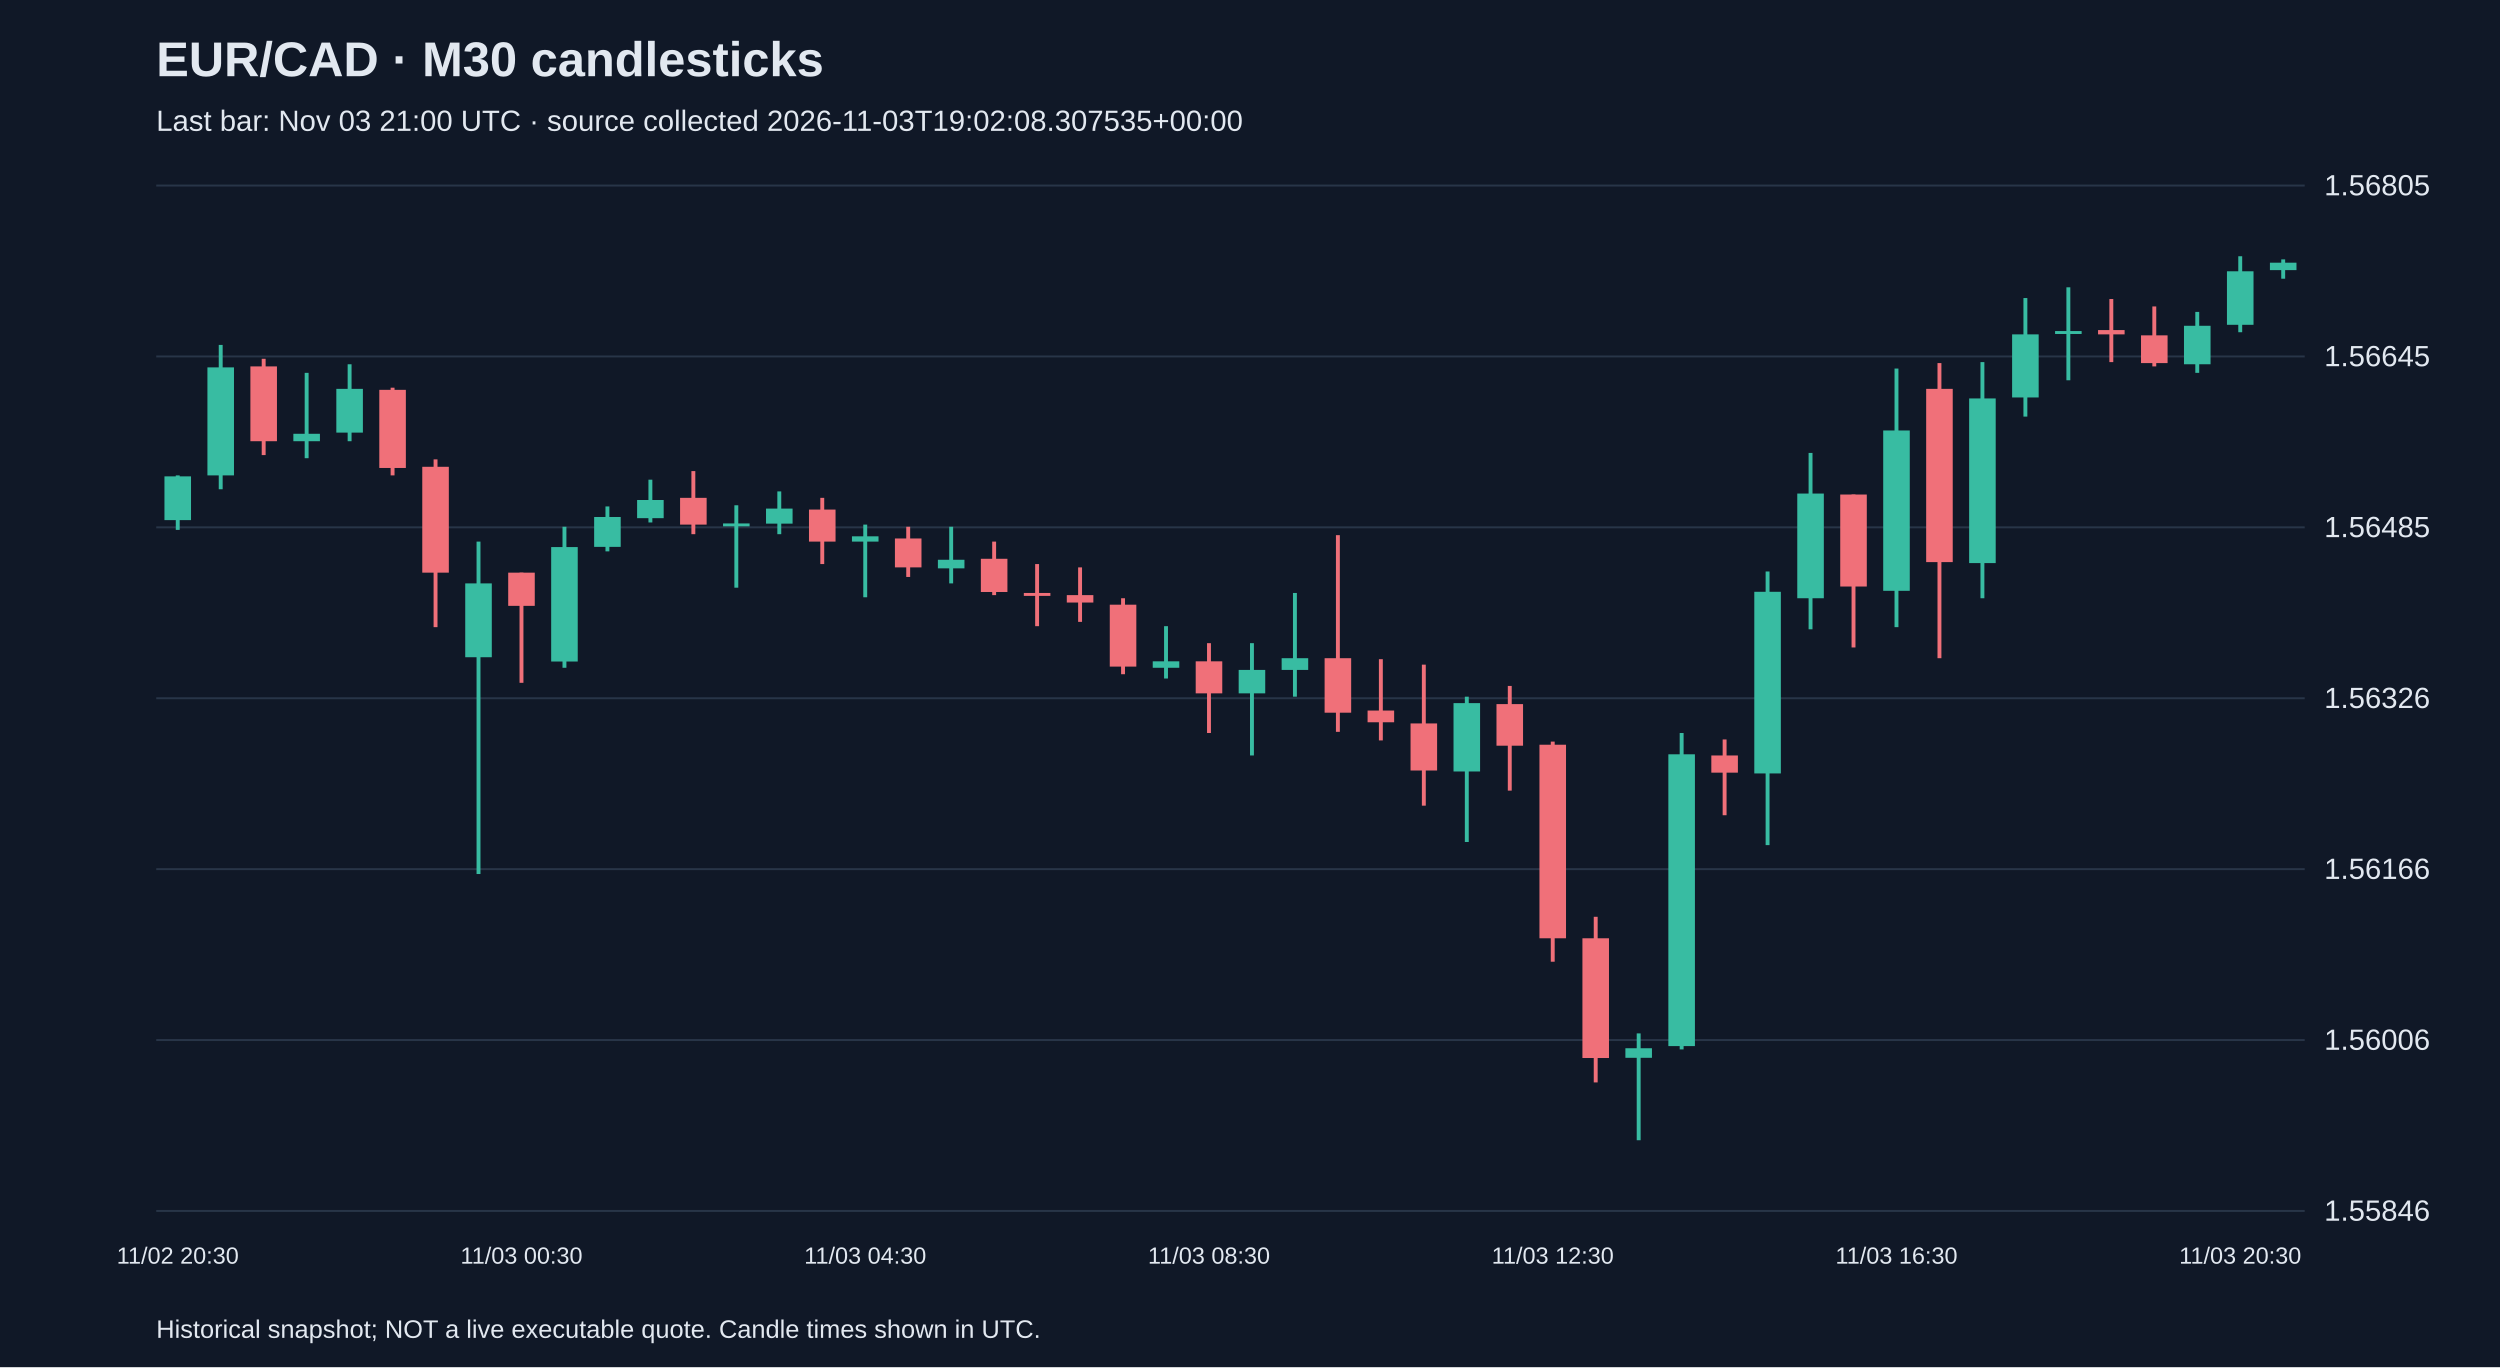
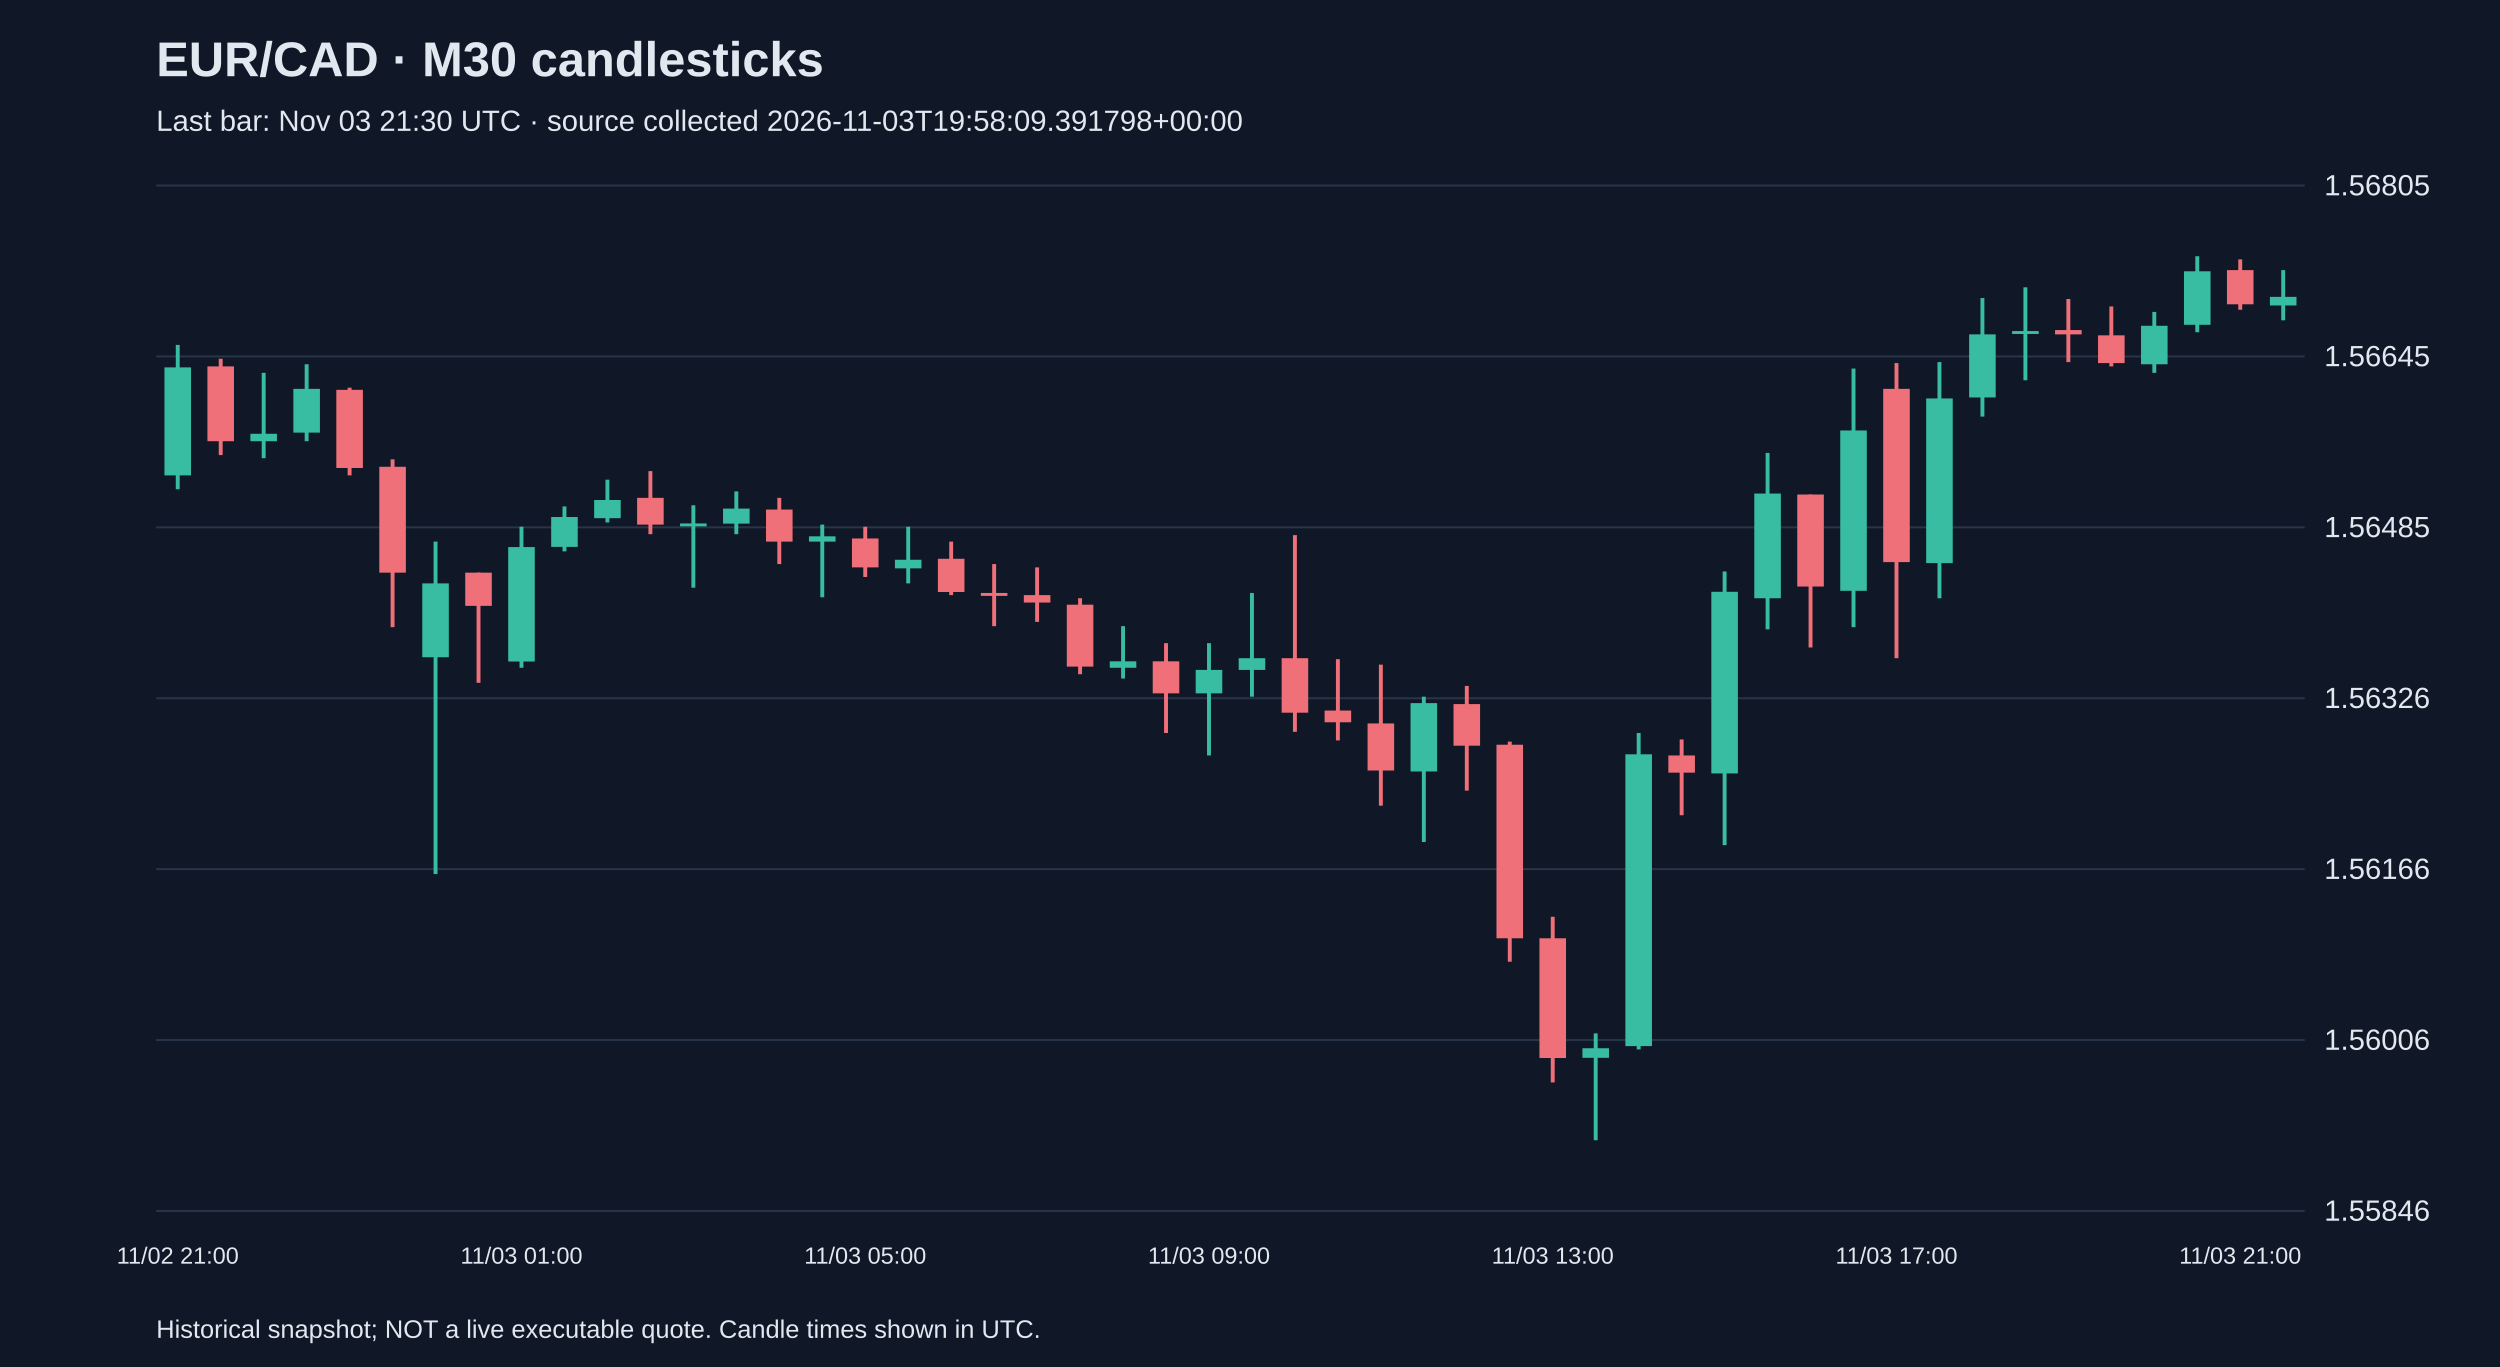
<svg xmlns="http://www.w3.org/2000/svg" viewBox="0 0 1280 700">
  <rect width="100%" height="100%" fill="#101827" />
  <style>text{font-family:Arial,sans-serif;fill:#e2e8f0}</style>
  <text x="80" y="39" font-size="25" font-weight="bold">EUR/CAD · M30 candlesticks</text>
-   <text x="80" y="67" font-size="15" fill="#a6b1c5">Last bar: Nov 03 21:00 UTC · source collected 2026-11-03T19:02:08.307535+00:00</text>
+   <text x="80" y="67" font-size="15" fill="#a6b1c5">Last bar: Nov 03 21:30 UTC · source collected 2026-11-03T19:58:09.391798+00:00</text>
  <line x1="80" y1="620.0" x2="1180" y2="620.0" stroke="#283548" />
  <text x="1190" y="625.0" font-size="15">1.55846</text>
  <line x1="80" y1="532.5" x2="1180" y2="532.5" stroke="#283548" />
  <text x="1190" y="537.5" font-size="15">1.56006</text>
  <line x1="80" y1="445.0" x2="1180" y2="445.0" stroke="#283548" />
  <text x="1190" y="450.0" font-size="15">1.56166</text>
  <line x1="80" y1="357.5" x2="1180" y2="357.5" stroke="#283548" />
  <text x="1190" y="362.5" font-size="15">1.56326</text>
  <line x1="80" y1="270.0" x2="1180" y2="270.0" stroke="#283548" />
  <text x="1190" y="275.0" font-size="15">1.56485</text>
  <line x1="80" y1="182.5" x2="1180" y2="182.5" stroke="#283548" />
  <text x="1190" y="187.5" font-size="15">1.56645</text>
  <line x1="80" y1="95.0" x2="1180" y2="95.0" stroke="#283548" />
  <text x="1190" y="100.0" font-size="15">1.56805</text>
-   <line x1="91.0" y1="243.4" x2="91.0" y2="271.3" stroke="#38bca2" stroke-width="2" />
-   <rect x="84.2" y="243.9" width="13.6" height="22.4" fill="#38bca2" />
-   <text x="91.0" y="647" text-anchor="middle" font-size="12">11/02 20:30</text>
-   <line x1="113.0" y1="176.6" x2="113.0" y2="250.5" stroke="#38bca2" stroke-width="2" />
-   <rect x="106.2" y="188.1" width="13.6" height="55.3" fill="#38bca2" />
-   <line x1="135.0" y1="183.7" x2="135.0" y2="233.0" stroke="#f07079" stroke-width="2" />
-   <rect x="128.2" y="187.6" width="13.6" height="38.3" fill="#f07079" />
-   <line x1="157.0" y1="190.9" x2="157.0" y2="234.6" stroke="#38bca2" stroke-width="2" />
-   <rect x="150.2" y="222.1" width="13.6" height="3.8" fill="#38bca2" />
-   <line x1="179.0" y1="186.5" x2="179.0" y2="225.9" stroke="#38bca2" stroke-width="2" />
-   <rect x="172.2" y="199.1" width="13.6" height="22.4" fill="#38bca2" />
-   <line x1="201.0" y1="198.5" x2="201.0" y2="243.4" stroke="#f07079" stroke-width="2" />
-   <rect x="194.2" y="199.6" width="13.6" height="40.0" fill="#f07079" />
-   <line x1="223.0" y1="235.2" x2="223.0" y2="321.1" stroke="#f07079" stroke-width="2" />
-   <rect x="216.2" y="239.0" width="13.6" height="54.2" fill="#f07079" />
-   <line x1="245.0" y1="277.3" x2="245.0" y2="447.5" stroke="#38bca2" stroke-width="2" />
-   <rect x="238.2" y="298.7" width="13.6" height="37.8" fill="#38bca2" />
-   <line x1="267.0" y1="293.2" x2="267.0" y2="349.6" stroke="#f07079" stroke-width="2" />
-   <rect x="260.2" y="293.2" width="13.6" height="17.0" fill="#f07079" />
-   <text x="267.0" y="647" text-anchor="middle" font-size="12">11/03 00:30</text>
-   <line x1="289.0" y1="269.7" x2="289.0" y2="341.9" stroke="#38bca2" stroke-width="2" />
-   <rect x="282.2" y="280.1" width="13.6" height="58.6" fill="#38bca2" />
-   <line x1="311.0" y1="259.3" x2="311.0" y2="282.3" stroke="#38bca2" stroke-width="2" />
-   <rect x="304.2" y="264.7" width="13.6" height="15.3" fill="#38bca2" />
-   <line x1="333.0" y1="245.6" x2="333.0" y2="267.5" stroke="#38bca2" stroke-width="2" />
-   <rect x="326.2" y="256.0" width="13.6" height="9.3" fill="#38bca2" />
-   <line x1="355.0" y1="241.2" x2="355.0" y2="273.5" stroke="#f07079" stroke-width="2" />
-   <rect x="348.2" y="254.9" width="13.6" height="13.7" fill="#f07079" />
-   <line x1="377.0" y1="258.7" x2="377.0" y2="300.9" stroke="#38bca2" stroke-width="2" />
-   <rect x="370.2" y="268.0" width="13.6" height="1.5" fill="#38bca2" />
-   <line x1="399.0" y1="251.6" x2="399.0" y2="273.5" stroke="#38bca2" stroke-width="2" />
-   <rect x="392.2" y="260.4" width="13.6" height="7.7" fill="#38bca2" />
-   <line x1="421.0" y1="254.9" x2="421.0" y2="288.8" stroke="#f07079" stroke-width="2" />
-   <rect x="414.2" y="260.9" width="13.6" height="16.4" fill="#f07079" />
-   <line x1="443.0" y1="268.6" x2="443.0" y2="305.8" stroke="#38bca2" stroke-width="2" />
-   <rect x="436.2" y="274.6" width="13.6" height="2.7" fill="#38bca2" />
-   <text x="443.0" y="647" text-anchor="middle" font-size="12">11/03 04:30</text>
-   <line x1="465.0" y1="269.7" x2="465.0" y2="295.4" stroke="#f07079" stroke-width="2" />
-   <rect x="458.2" y="275.7" width="13.6" height="14.8" fill="#f07079" />
-   <line x1="487.0" y1="269.7" x2="487.0" y2="298.7" stroke="#38bca2" stroke-width="2" />
-   <rect x="480.2" y="286.6" width="13.6" height="4.4" fill="#38bca2" />
-   <line x1="509.0" y1="277.3" x2="509.0" y2="304.7" stroke="#f07079" stroke-width="2" />
-   <rect x="502.2" y="286.1" width="13.6" height="17.0" fill="#f07079" />
-   <line x1="531.0" y1="288.8" x2="531.0" y2="320.6" stroke="#f07079" stroke-width="2" />
-   <rect x="524.2" y="303.6" width="13.6" height="1.5" fill="#f07079" />
-   <line x1="553.0" y1="290.5" x2="553.0" y2="318.4" stroke="#f07079" stroke-width="2" />
-   <rect x="546.2" y="304.7" width="13.6" height="3.8" fill="#f07079" />
-   <line x1="575.0" y1="306.3" x2="575.0" y2="345.2" stroke="#f07079" stroke-width="2" />
-   <rect x="568.2" y="309.6" width="13.6" height="31.7" fill="#f07079" />
-   <line x1="597.0" y1="320.6" x2="597.0" y2="347.4" stroke="#38bca2" stroke-width="2" />
-   <rect x="590.2" y="338.6" width="13.6" height="3.3" fill="#38bca2" />
-   <line x1="619.0" y1="329.3" x2="619.0" y2="375.3" stroke="#f07079" stroke-width="2" />
-   <rect x="612.2" y="338.6" width="13.6" height="16.4" fill="#f07079" />
-   <text x="619.0" y="647" text-anchor="middle" font-size="12">11/03 08:30</text>
-   <line x1="641.0" y1="329.3" x2="641.0" y2="386.8" stroke="#38bca2" stroke-width="2" />
-   <rect x="634.2" y="343.0" width="13.6" height="12.0" fill="#38bca2" />
-   <line x1="663.0" y1="303.6" x2="663.0" y2="356.7" stroke="#38bca2" stroke-width="2" />
-   <rect x="656.2" y="337.0" width="13.6" height="6.0" fill="#38bca2" />
-   <line x1="685.0" y1="274.0" x2="685.0" y2="374.7" stroke="#f07079" stroke-width="2" />
-   <rect x="678.2" y="337.0" width="13.6" height="27.9" fill="#f07079" />
-   <line x1="707.0" y1="337.5" x2="707.0" y2="379.1" stroke="#f07079" stroke-width="2" />
-   <rect x="700.2" y="363.8" width="13.6" height="6.0" fill="#f07079" />
-   <line x1="729.0" y1="340.3" x2="729.0" y2="412.5" stroke="#f07079" stroke-width="2" />
-   <rect x="722.2" y="370.4" width="13.6" height="24.1" fill="#f07079" />
-   <line x1="751.0" y1="356.7" x2="751.0" y2="431.1" stroke="#38bca2" stroke-width="2" />
-   <rect x="744.2" y="360.0" width="13.6" height="35.0" fill="#38bca2" />
-   <line x1="773.0" y1="351.2" x2="773.0" y2="404.8" stroke="#f07079" stroke-width="2" />
-   <rect x="766.2" y="360.5" width="13.6" height="21.3" fill="#f07079" />
-   <line x1="795.0" y1="379.7" x2="795.0" y2="492.4" stroke="#f07079" stroke-width="2" />
-   <rect x="788.2" y="381.3" width="13.6" height="99.1" fill="#f07079" />
-   <text x="795.0" y="647" text-anchor="middle" font-size="12">11/03 12:30</text>
-   <line x1="817.0" y1="469.4" x2="817.0" y2="554.2" stroke="#f07079" stroke-width="2" />
-   <rect x="810.2" y="480.4" width="13.6" height="61.3" fill="#f07079" />
-   <line x1="839.0" y1="529.1" x2="839.0" y2="583.8" stroke="#38bca2" stroke-width="2" />
-   <rect x="832.2" y="536.7" width="13.6" height="4.9" fill="#38bca2" />
-   <line x1="861.0" y1="375.3" x2="861.0" y2="537.3" stroke="#38bca2" stroke-width="2" />
-   <rect x="854.2" y="386.2" width="13.6" height="149.4" fill="#38bca2" />
-   <line x1="883.0" y1="378.6" x2="883.0" y2="417.4" stroke="#f07079" stroke-width="2" />
-   <rect x="876.2" y="386.8" width="13.6" height="8.8" fill="#f07079" />
-   <line x1="905.0" y1="292.6" x2="905.0" y2="432.7" stroke="#38bca2" stroke-width="2" />
-   <rect x="898.2" y="303.0" width="13.6" height="93.0" fill="#38bca2" />
-   <line x1="927.0" y1="231.9" x2="927.0" y2="322.2" stroke="#38bca2" stroke-width="2" />
-   <rect x="920.2" y="252.7" width="13.6" height="53.6" fill="#38bca2" />
-   <line x1="949.0" y1="253.2" x2="949.0" y2="331.5" stroke="#f07079" stroke-width="2" />
-   <rect x="942.2" y="253.2" width="13.6" height="47.1" fill="#f07079" />
-   <line x1="971.0" y1="188.7" x2="971.0" y2="321.1" stroke="#38bca2" stroke-width="2" />
-   <rect x="964.2" y="220.4" width="13.6" height="82.1" fill="#38bca2" />
-   <text x="971.0" y="647" text-anchor="middle" font-size="12">11/03 16:30</text>
-   <line x1="993.0" y1="185.9" x2="993.0" y2="337.0" stroke="#f07079" stroke-width="2" />
-   <rect x="986.2" y="199.1" width="13.6" height="88.7" fill="#f07079" />
-   <line x1="1015.0" y1="185.4" x2="1015.0" y2="306.3" stroke="#38bca2" stroke-width="2" />
-   <rect x="1008.2" y="204.0" width="13.6" height="84.3" fill="#38bca2" />
-   <line x1="1037.0" y1="152.6" x2="1037.0" y2="213.3" stroke="#38bca2" stroke-width="2" />
-   <rect x="1030.2" y="171.2" width="13.6" height="32.3" fill="#38bca2" />
-   <line x1="1059.0" y1="147.1" x2="1059.0" y2="194.7" stroke="#38bca2" stroke-width="2" />
-   <rect x="1052.2" y="169.5" width="13.6" height="1.5" fill="#38bca2" />
-   <line x1="1081.0" y1="153.1" x2="1081.0" y2="185.4" stroke="#f07079" stroke-width="2" />
-   <rect x="1074.2" y="169.0" width="13.6" height="2.2" fill="#f07079" />
-   <line x1="1103.0" y1="156.9" x2="1103.0" y2="187.6" stroke="#f07079" stroke-width="2" />
-   <rect x="1096.2" y="171.7" width="13.6" height="14.2" fill="#f07079" />
-   <line x1="1125.0" y1="159.7" x2="1125.0" y2="190.9" stroke="#38bca2" stroke-width="2" />
-   <rect x="1118.2" y="166.8" width="13.6" height="19.7" fill="#38bca2" />
-   <line x1="1147.0" y1="131.2" x2="1147.0" y2="170.1" stroke="#38bca2" stroke-width="2" />
-   <rect x="1140.2" y="138.9" width="13.6" height="27.4" fill="#38bca2" />
-   <text x="1147.0" y="647" text-anchor="middle" font-size="12">11/03 20:30</text>
-   <line x1="1169.0" y1="132.8" x2="1169.0" y2="142.7" stroke="#38bca2" stroke-width="2" />
-   <rect x="1162.2" y="134.5" width="13.6" height="3.8" fill="#38bca2" />
+   <line x1="91.0" y1="176.6" x2="91.0" y2="250.5" stroke="#38bca2" stroke-width="2" />
+   <rect x="84.2" y="188.1" width="13.6" height="55.3" fill="#38bca2" />
+   <text x="91.0" y="647" text-anchor="middle" font-size="12">11/02 21:00</text>
+   <line x1="113.0" y1="183.7" x2="113.0" y2="233.0" stroke="#f07079" stroke-width="2" />
+   <rect x="106.2" y="187.6" width="13.6" height="38.3" fill="#f07079" />
+   <line x1="135.0" y1="190.9" x2="135.0" y2="234.6" stroke="#38bca2" stroke-width="2" />
+   <rect x="128.2" y="222.1" width="13.6" height="3.8" fill="#38bca2" />
+   <line x1="157.0" y1="186.5" x2="157.0" y2="225.9" stroke="#38bca2" stroke-width="2" />
+   <rect x="150.2" y="199.1" width="13.6" height="22.4" fill="#38bca2" />
+   <line x1="179.0" y1="198.5" x2="179.0" y2="243.4" stroke="#f07079" stroke-width="2" />
+   <rect x="172.2" y="199.6" width="13.6" height="40.0" fill="#f07079" />
+   <line x1="201.0" y1="235.2" x2="201.0" y2="321.1" stroke="#f07079" stroke-width="2" />
+   <rect x="194.2" y="239.0" width="13.6" height="54.2" fill="#f07079" />
+   <line x1="223.0" y1="277.3" x2="223.0" y2="447.5" stroke="#38bca2" stroke-width="2" />
+   <rect x="216.2" y="298.7" width="13.6" height="37.8" fill="#38bca2" />
+   <line x1="245.0" y1="293.2" x2="245.0" y2="349.6" stroke="#f07079" stroke-width="2" />
+   <rect x="238.2" y="293.2" width="13.6" height="17.0" fill="#f07079" />
+   <line x1="267.0" y1="269.7" x2="267.0" y2="341.9" stroke="#38bca2" stroke-width="2" />
+   <rect x="260.2" y="280.1" width="13.6" height="58.6" fill="#38bca2" />
+   <text x="267.0" y="647" text-anchor="middle" font-size="12">11/03 01:00</text>
+   <line x1="289.0" y1="259.3" x2="289.0" y2="282.3" stroke="#38bca2" stroke-width="2" />
+   <rect x="282.2" y="264.7" width="13.6" height="15.3" fill="#38bca2" />
+   <line x1="311.0" y1="245.6" x2="311.0" y2="267.5" stroke="#38bca2" stroke-width="2" />
+   <rect x="304.2" y="256.0" width="13.6" height="9.3" fill="#38bca2" />
+   <line x1="333.0" y1="241.2" x2="333.0" y2="273.5" stroke="#f07079" stroke-width="2" />
+   <rect x="326.2" y="254.9" width="13.6" height="13.7" fill="#f07079" />
+   <line x1="355.0" y1="258.7" x2="355.0" y2="300.9" stroke="#38bca2" stroke-width="2" />
+   <rect x="348.2" y="268.0" width="13.6" height="1.5" fill="#38bca2" />
+   <line x1="377.0" y1="251.6" x2="377.0" y2="273.5" stroke="#38bca2" stroke-width="2" />
+   <rect x="370.2" y="260.4" width="13.6" height="7.7" fill="#38bca2" />
+   <line x1="399.0" y1="254.9" x2="399.0" y2="288.8" stroke="#f07079" stroke-width="2" />
+   <rect x="392.2" y="260.9" width="13.6" height="16.4" fill="#f07079" />
+   <line x1="421.0" y1="268.6" x2="421.0" y2="305.8" stroke="#38bca2" stroke-width="2" />
+   <rect x="414.2" y="274.6" width="13.6" height="2.7" fill="#38bca2" />
+   <line x1="443.0" y1="269.7" x2="443.0" y2="295.4" stroke="#f07079" stroke-width="2" />
+   <rect x="436.2" y="275.7" width="13.6" height="14.8" fill="#f07079" />
+   <text x="443.0" y="647" text-anchor="middle" font-size="12">11/03 05:00</text>
+   <line x1="465.0" y1="269.7" x2="465.0" y2="298.7" stroke="#38bca2" stroke-width="2" />
+   <rect x="458.2" y="286.6" width="13.6" height="4.4" fill="#38bca2" />
+   <line x1="487.0" y1="277.3" x2="487.0" y2="304.7" stroke="#f07079" stroke-width="2" />
+   <rect x="480.2" y="286.1" width="13.6" height="17.0" fill="#f07079" />
+   <line x1="509.0" y1="288.8" x2="509.0" y2="320.6" stroke="#f07079" stroke-width="2" />
+   <rect x="502.2" y="303.6" width="13.6" height="1.5" fill="#f07079" />
+   <line x1="531.0" y1="290.5" x2="531.0" y2="318.4" stroke="#f07079" stroke-width="2" />
+   <rect x="524.2" y="304.7" width="13.6" height="3.8" fill="#f07079" />
+   <line x1="553.0" y1="306.3" x2="553.0" y2="345.2" stroke="#f07079" stroke-width="2" />
+   <rect x="546.2" y="309.6" width="13.6" height="31.7" fill="#f07079" />
+   <line x1="575.0" y1="320.6" x2="575.0" y2="347.4" stroke="#38bca2" stroke-width="2" />
+   <rect x="568.2" y="338.6" width="13.6" height="3.3" fill="#38bca2" />
+   <line x1="597.0" y1="329.3" x2="597.0" y2="375.3" stroke="#f07079" stroke-width="2" />
+   <rect x="590.2" y="338.6" width="13.6" height="16.4" fill="#f07079" />
+   <line x1="619.0" y1="329.3" x2="619.0" y2="386.8" stroke="#38bca2" stroke-width="2" />
+   <rect x="612.2" y="343.0" width="13.6" height="12.0" fill="#38bca2" />
+   <text x="619.0" y="647" text-anchor="middle" font-size="12">11/03 09:00</text>
+   <line x1="641.0" y1="303.6" x2="641.0" y2="356.7" stroke="#38bca2" stroke-width="2" />
+   <rect x="634.2" y="337.0" width="13.6" height="6.0" fill="#38bca2" />
+   <line x1="663.0" y1="274.0" x2="663.0" y2="374.7" stroke="#f07079" stroke-width="2" />
+   <rect x="656.2" y="337.0" width="13.6" height="27.9" fill="#f07079" />
+   <line x1="685.0" y1="337.5" x2="685.0" y2="379.1" stroke="#f07079" stroke-width="2" />
+   <rect x="678.2" y="363.8" width="13.6" height="6.0" fill="#f07079" />
+   <line x1="707.0" y1="340.3" x2="707.0" y2="412.5" stroke="#f07079" stroke-width="2" />
+   <rect x="700.2" y="370.4" width="13.6" height="24.1" fill="#f07079" />
+   <line x1="729.0" y1="356.7" x2="729.0" y2="431.1" stroke="#38bca2" stroke-width="2" />
+   <rect x="722.2" y="360.0" width="13.6" height="35.0" fill="#38bca2" />
+   <line x1="751.0" y1="351.2" x2="751.0" y2="404.8" stroke="#f07079" stroke-width="2" />
+   <rect x="744.2" y="360.5" width="13.6" height="21.3" fill="#f07079" />
+   <line x1="773.0" y1="379.7" x2="773.0" y2="492.4" stroke="#f07079" stroke-width="2" />
+   <rect x="766.2" y="381.3" width="13.6" height="99.1" fill="#f07079" />
+   <line x1="795.0" y1="469.4" x2="795.0" y2="554.2" stroke="#f07079" stroke-width="2" />
+   <rect x="788.2" y="480.4" width="13.6" height="61.3" fill="#f07079" />
+   <text x="795.0" y="647" text-anchor="middle" font-size="12">11/03 13:00</text>
+   <line x1="817.0" y1="529.1" x2="817.0" y2="583.8" stroke="#38bca2" stroke-width="2" />
+   <rect x="810.2" y="536.7" width="13.6" height="4.9" fill="#38bca2" />
+   <line x1="839.0" y1="375.3" x2="839.0" y2="537.3" stroke="#38bca2" stroke-width="2" />
+   <rect x="832.2" y="386.2" width="13.6" height="149.4" fill="#38bca2" />
+   <line x1="861.0" y1="378.6" x2="861.0" y2="417.4" stroke="#f07079" stroke-width="2" />
+   <rect x="854.2" y="386.8" width="13.6" height="8.8" fill="#f07079" />
+   <line x1="883.0" y1="292.6" x2="883.0" y2="432.7" stroke="#38bca2" stroke-width="2" />
+   <rect x="876.2" y="303.0" width="13.6" height="93.0" fill="#38bca2" />
+   <line x1="905.0" y1="231.9" x2="905.0" y2="322.2" stroke="#38bca2" stroke-width="2" />
+   <rect x="898.2" y="252.7" width="13.6" height="53.6" fill="#38bca2" />
+   <line x1="927.0" y1="253.2" x2="927.0" y2="331.5" stroke="#f07079" stroke-width="2" />
+   <rect x="920.2" y="253.2" width="13.6" height="47.1" fill="#f07079" />
+   <line x1="949.0" y1="188.7" x2="949.0" y2="321.1" stroke="#38bca2" stroke-width="2" />
+   <rect x="942.2" y="220.4" width="13.6" height="82.1" fill="#38bca2" />
+   <line x1="971.0" y1="185.9" x2="971.0" y2="337.0" stroke="#f07079" stroke-width="2" />
+   <rect x="964.2" y="199.1" width="13.6" height="88.7" fill="#f07079" />
+   <text x="971.0" y="647" text-anchor="middle" font-size="12">11/03 17:00</text>
+   <line x1="993.0" y1="185.4" x2="993.0" y2="306.3" stroke="#38bca2" stroke-width="2" />
+   <rect x="986.2" y="204.0" width="13.6" height="84.3" fill="#38bca2" />
+   <line x1="1015.0" y1="152.6" x2="1015.0" y2="213.3" stroke="#38bca2" stroke-width="2" />
+   <rect x="1008.2" y="171.2" width="13.6" height="32.3" fill="#38bca2" />
+   <line x1="1037.0" y1="147.1" x2="1037.0" y2="194.7" stroke="#38bca2" stroke-width="2" />
+   <rect x="1030.2" y="169.5" width="13.6" height="1.5" fill="#38bca2" />
+   <line x1="1059.0" y1="153.1" x2="1059.0" y2="185.4" stroke="#f07079" stroke-width="2" />
+   <rect x="1052.2" y="169.0" width="13.6" height="2.2" fill="#f07079" />
+   <line x1="1081.0" y1="156.9" x2="1081.0" y2="187.6" stroke="#f07079" stroke-width="2" />
+   <rect x="1074.2" y="171.7" width="13.6" height="14.2" fill="#f07079" />
+   <line x1="1103.0" y1="159.7" x2="1103.0" y2="190.9" stroke="#38bca2" stroke-width="2" />
+   <rect x="1096.2" y="166.8" width="13.6" height="19.7" fill="#38bca2" />
+   <line x1="1125.0" y1="131.2" x2="1125.0" y2="170.1" stroke="#38bca2" stroke-width="2" />
+   <rect x="1118.2" y="138.9" width="13.6" height="27.4" fill="#38bca2" />
+   <line x1="1147.0" y1="132.8" x2="1147.0" y2="158.6" stroke="#f07079" stroke-width="2" />
+   <rect x="1140.2" y="138.3" width="13.6" height="17.5" fill="#f07079" />
+   <text x="1147.0" y="647" text-anchor="middle" font-size="12">11/03 21:00</text>
+   <line x1="1169.0" y1="138.3" x2="1169.0" y2="164.0" stroke="#38bca2" stroke-width="2" />
+   <rect x="1162.2" y="152.0" width="13.6" height="4.4" fill="#38bca2" />
  <text x="80" y="685" font-size="13">Historical snapshot; NOT a live executable quote. Candle times shown in UTC.</text>
</svg>
